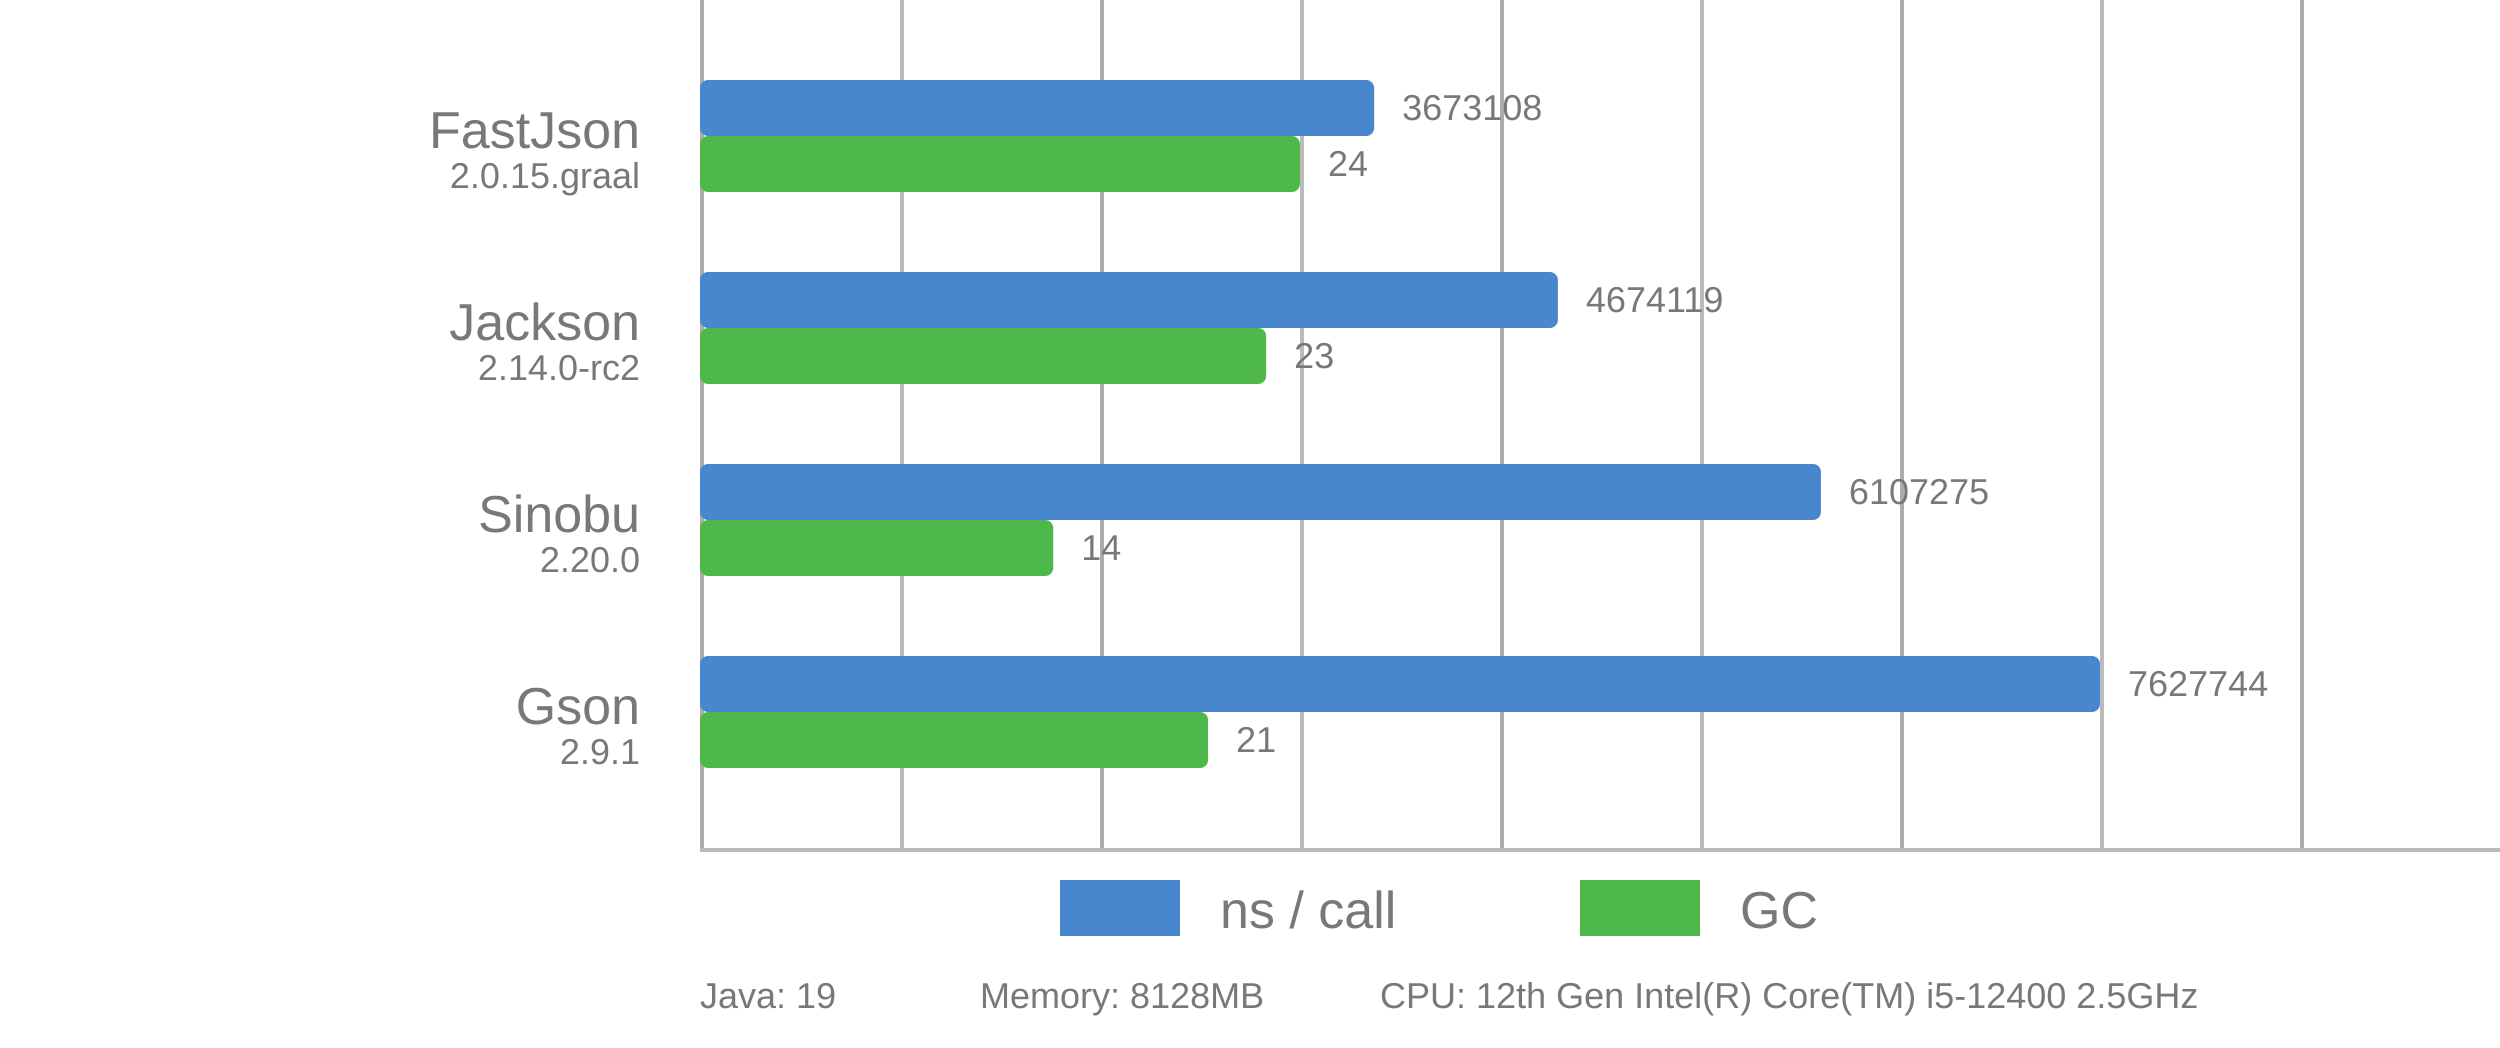
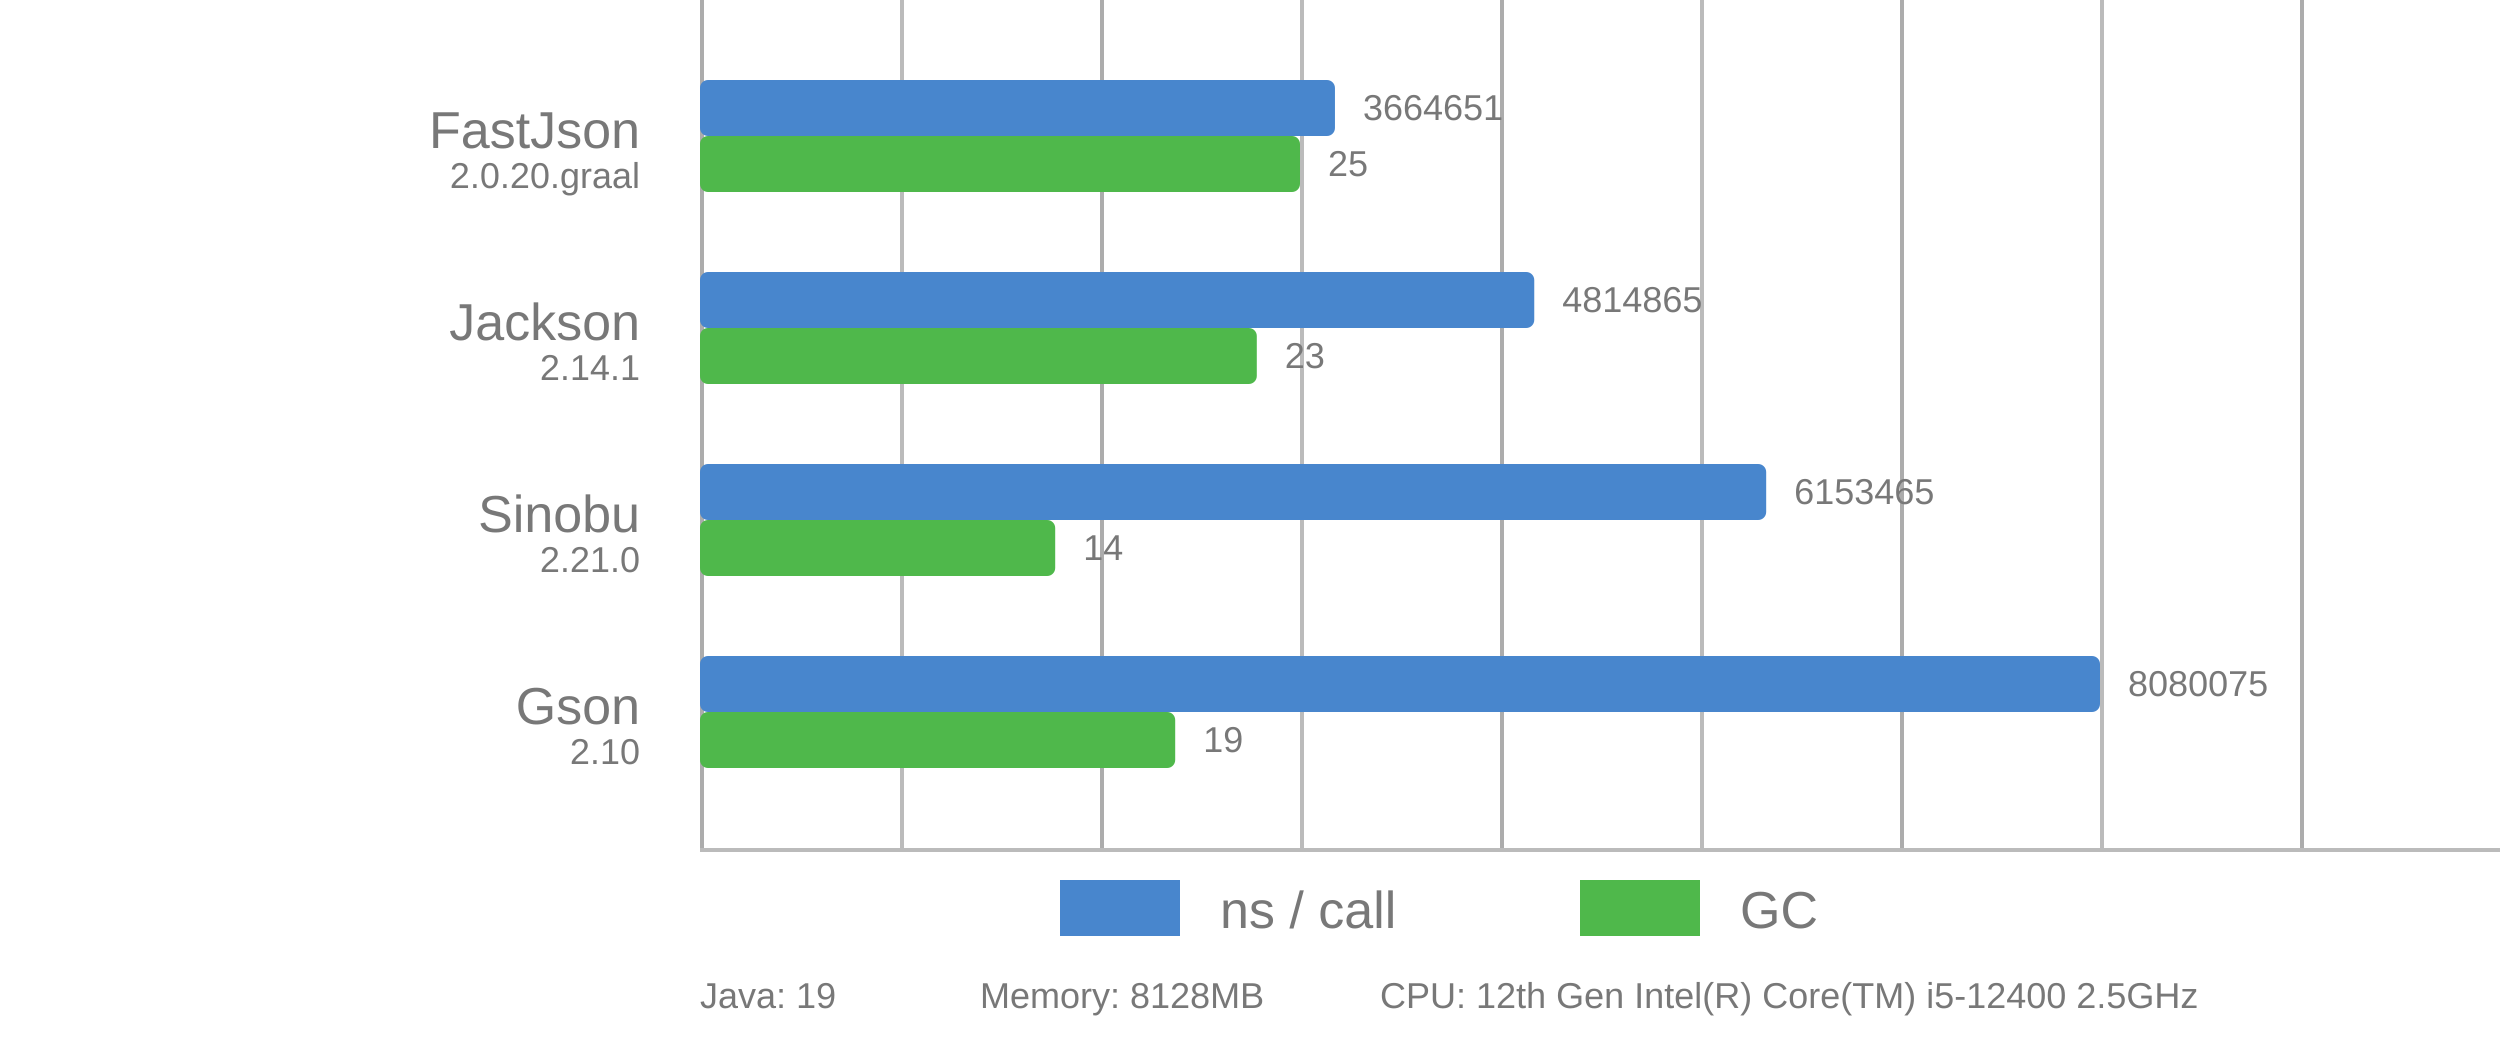
<svg xmlns="http://www.w3.org/2000/svg" viewBox="0 0 625 262">
  <style>
      text {
          font-family: Arial;
          font-size: 13px;
          fill: #787878;
      }

      .desc {
          font-size: 9px;
      }

      .vline {
          fill: #acacac;
          stroke: none;
          stroke-width: 0;
      }

      .subline {
          fill: #bbb;
          stroke: none;
          stroke-width: 0;
      }

      .call {
          fill: #4886CD;
          stroke-linejoin: round;
          height: 14px;
      }

      .gc {
          fill: #4FB84B;
          stroke-linejoin: round;
          height: 14px;
      }
  </style>
  <g>
    <rect x="175" y="0" width="1" height="212" class="vline" />
    <rect x="275" y="0" width="1" height="212" class="vline" />
    <rect x="375" y="0" width="1" height="212" class="vline" />
    <rect x="475" y="0" width="1" height="212" class="vline" />
    <rect x="575" y="0" width="1" height="212" class="vline" />
    <rect x="225" y="0" width="1" height="212" class="subline" />
    <rect x="325" y="0" width="1" height="212" class="subline" />
    <rect x="425" y="0" width="1" height="212" class="subline" />
    <rect x="525" y="0" width="1" height="212" class="subline" />
    <rect x="175" y="212" width="450" height="1" class="subline" />
    <rect x="265" y="220" width="30" class="call" />
    <text x="305" y="232">ns / call</text>
    <rect x="395" y="220" width="30" class="gc" />
    <text x="435" y="232">GC</text>
  </g>
-   <rect x="175" y="20" width="168.541" rx="2" ry="2" class="call" />
+   <rect x="175" y="20" width="158.74" rx="2" ry="2" class="call" />
  <rect x="175" y="34" width="150" rx="2" ry="2" class="gc" />
  <text x="160" y="37" text-anchor="end">FastJson</text>
-   <text x="160" y="47" text-anchor="end" class="desc">2.0.15.graal</text>
-   <text x="350.541" y="30" class="desc">3673108</text>
-   <text x="332" y="44" class="desc">24</text>
-   <rect x="175" y="68" width="214.473" rx="2" ry="2" class="call" />
-   <rect x="175" y="82" width="141.532" rx="2" ry="2" class="gc" />
+   <text x="160" y="47" text-anchor="end" class="desc">2.0.20.graal</text>
+   <text x="340.74" y="30" class="desc">3664651</text>
+   <text x="332" y="44" class="desc">25</text>
+   <rect x="175" y="68" width="208.563" rx="2" ry="2" class="call" />
+   <rect x="175" y="82" width="139.2" rx="2" ry="2" class="gc" />
  <text x="160" y="85" text-anchor="end">Jackson</text>
-   <text x="160" y="95" text-anchor="end" class="desc">2.14.0-rc2</text>
-   <text x="396.473" y="78" class="desc">4674119</text>
-   <text x="323.532" y="92" class="desc">23</text>
-   <rect x="175" y="116" width="280.233" rx="2" ry="2" class="call" />
-   <rect x="175" y="130" width="88.306" rx="2" ry="2" class="gc" />
+   <text x="160" y="95" text-anchor="end" class="desc">2.14.1</text>
+   <text x="390.563" y="78" class="desc">4814865</text>
+   <text x="321.2" y="92" class="desc">23</text>
+   <rect x="175" y="116" width="266.546" rx="2" ry="2" class="call" />
+   <rect x="175" y="130" width="88.8" rx="2" ry="2" class="gc" />
  <text x="160" y="133" text-anchor="end">Sinobu</text>
-   <text x="160" y="143" text-anchor="end" class="desc">2.20.0</text>
-   <text x="462.233" y="126" class="desc">6107275</text>
-   <text x="270.306" y="140" class="desc">14</text>
+   <text x="160" y="143" text-anchor="end" class="desc">2.21.0</text>
+   <text x="448.546" y="126" class="desc">6153465</text>
+   <text x="270.8" y="140" class="desc">14</text>
  <rect x="175" y="164" width="350" rx="2" ry="2" class="call" />
-   <rect x="175" y="178" width="127.016" rx="2" ry="2" class="gc" />
+   <rect x="175" y="178" width="118.8" rx="2" ry="2" class="gc" />
  <text x="160" y="181" text-anchor="end">Gson</text>
-   <text x="160" y="191" text-anchor="end" class="desc">2.9.1</text>
-   <text x="532" y="174" class="desc">7627744</text>
-   <text x="309.016" y="188" class="desc">21</text>
+   <text x="160" y="191" text-anchor="end" class="desc">2.10</text>
+   <text x="532" y="174" class="desc">8080075</text>
+   <text x="300.8" y="188" class="desc">19</text>
  <text x="175" y="252" class="desc">Java: 19</text>
  <text x="245" y="252" class="desc">Memory: 8128MB</text>
  <text x="345" y="252" class="desc">CPU: 12th Gen Intel(R) Core(TM) i5-12400 2.5GHz</text>
</svg>
